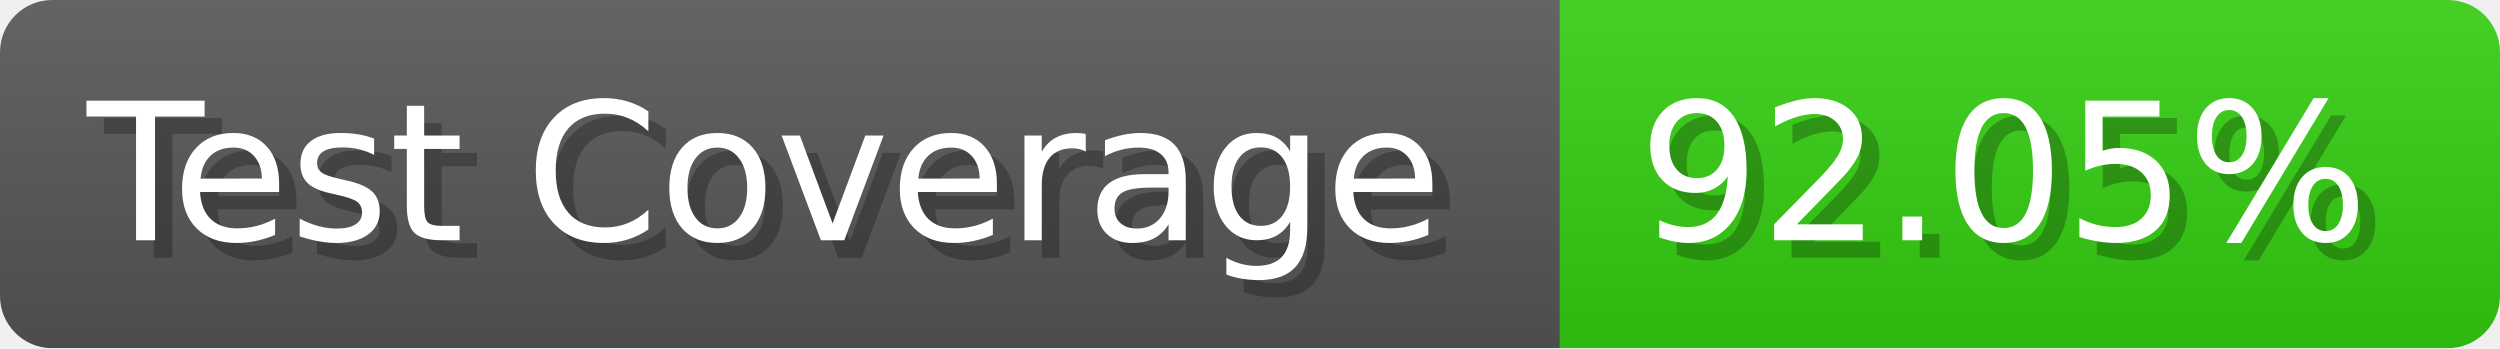
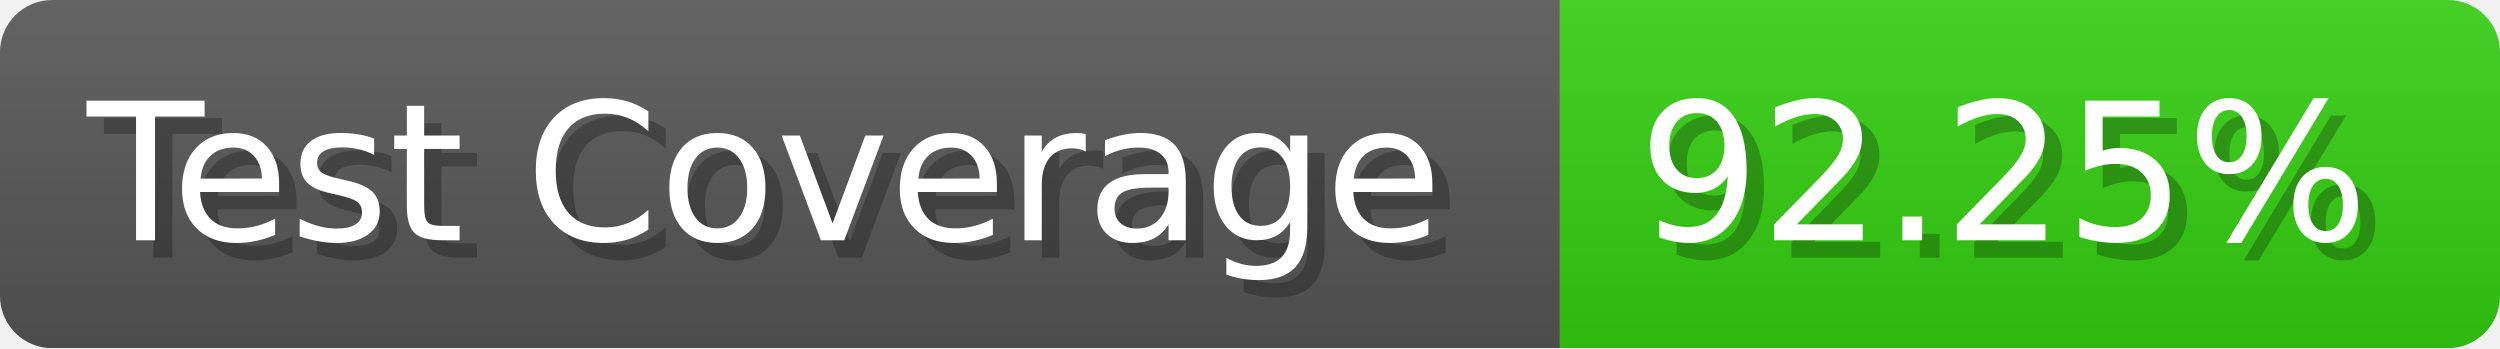
- <svg xmlns="http://www.w3.org/2000/svg" width="143.6" height="20" viewBox="0 0 1436 200" role="img" aria-label="Test Coverage: 92.05%">
+ <svg xmlns="http://www.w3.org/2000/svg" width="143.6" height="20" viewBox="0 0 1436 200" role="img" aria-label="Test Coverage: 92.25%">
  <linearGradient id="a" x2="0" y2="100%">
    <stop offset="0" stop-opacity=".1" stop-color="#EEE" />
    <stop offset="1" stop-opacity=".1" />
  </linearGradient>
  <mask id="m">
    <rect width="1436" height="200" rx="30" fill="#FFF" />
  </mask>
  <g mask="url(#m)">
    <rect width="896" height="200" fill="#555" />
    <rect width="540" height="200" fill="#3C1" x="896" />
    <rect width="1436" height="200" fill="url(#a)" />
  </g>
  <g aria-hidden="true" fill="#fff" text-anchor="start" font-family="Verdana,DejaVu Sans,sans-serif" font-size="110">
    <text x="60" y="148" textLength="796" fill="#000" opacity="0.25">Test Coverage</text>
    <text x="50" y="138" textLength="796">Test Coverage</text>
-     <text x="951" y="148" textLength="440" fill="#000" opacity="0.25">92.05%</text>
-     <text x="941" y="138" textLength="440">92.05%</text>
+     <text x="951" y="148" textLength="440" fill="#000" opacity="0.25">92.25%</text>
+     <text x="941" y="138" textLength="440">92.25%</text>
  </g>
</svg>
